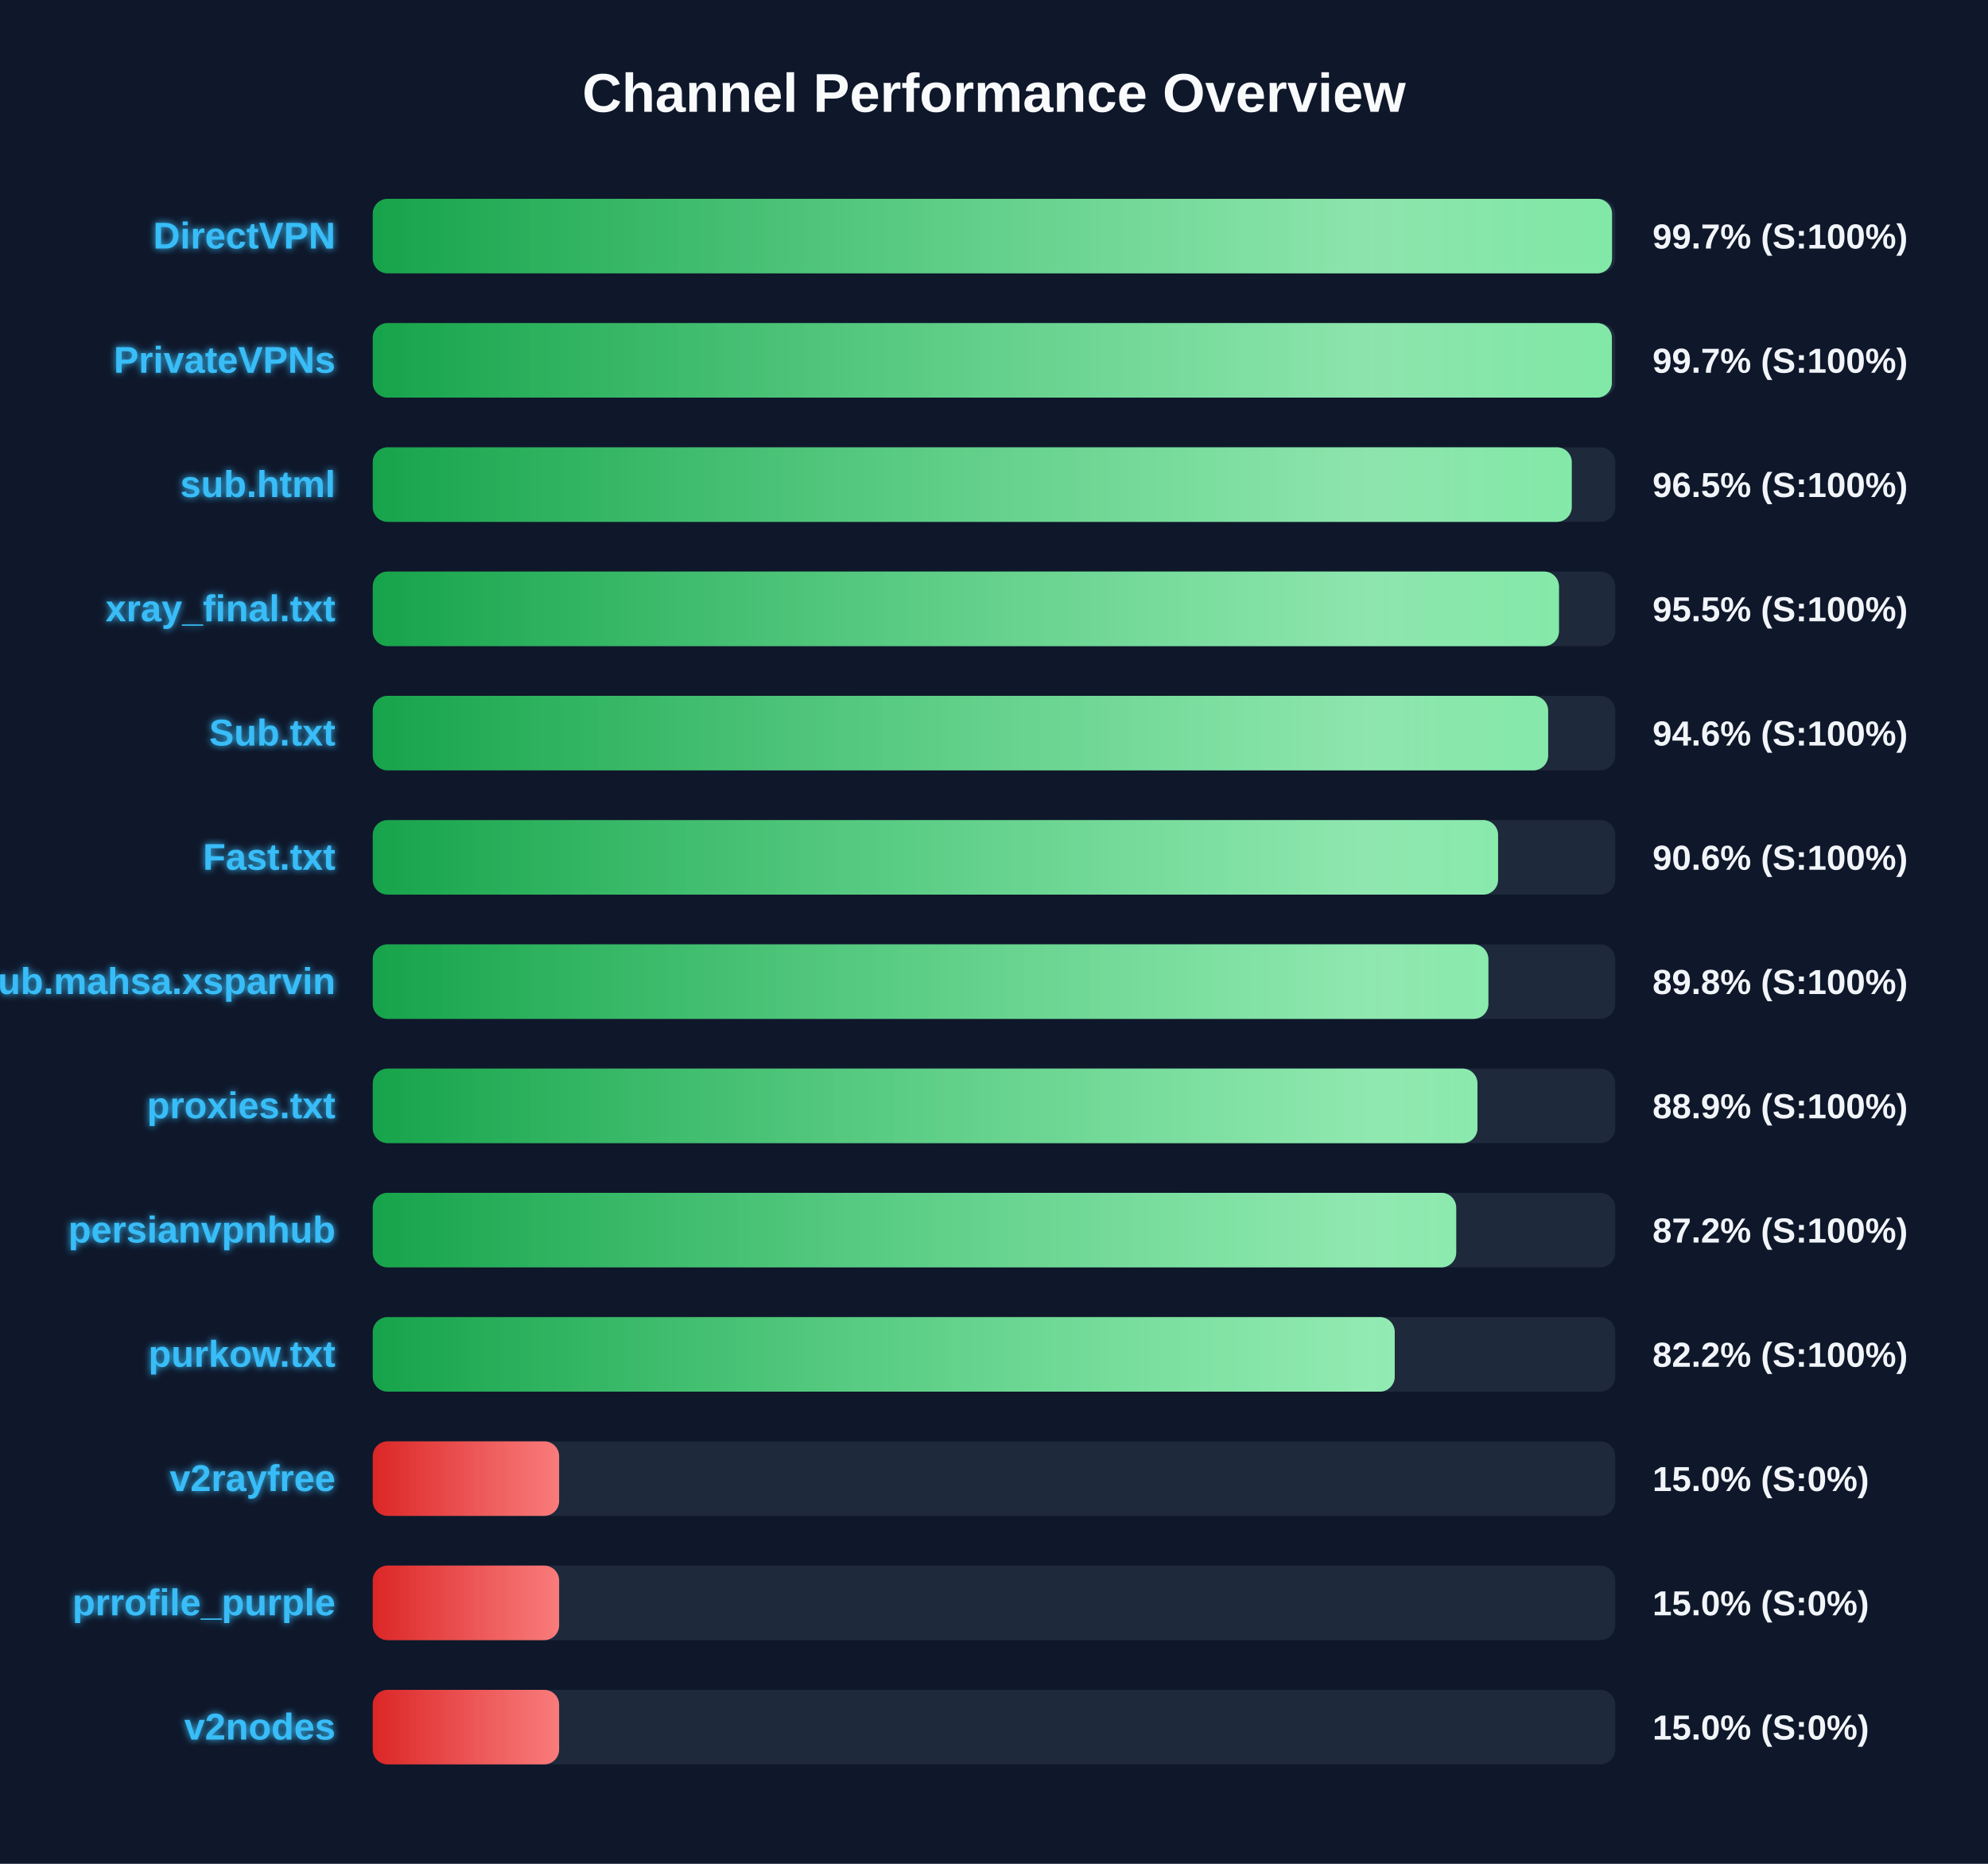
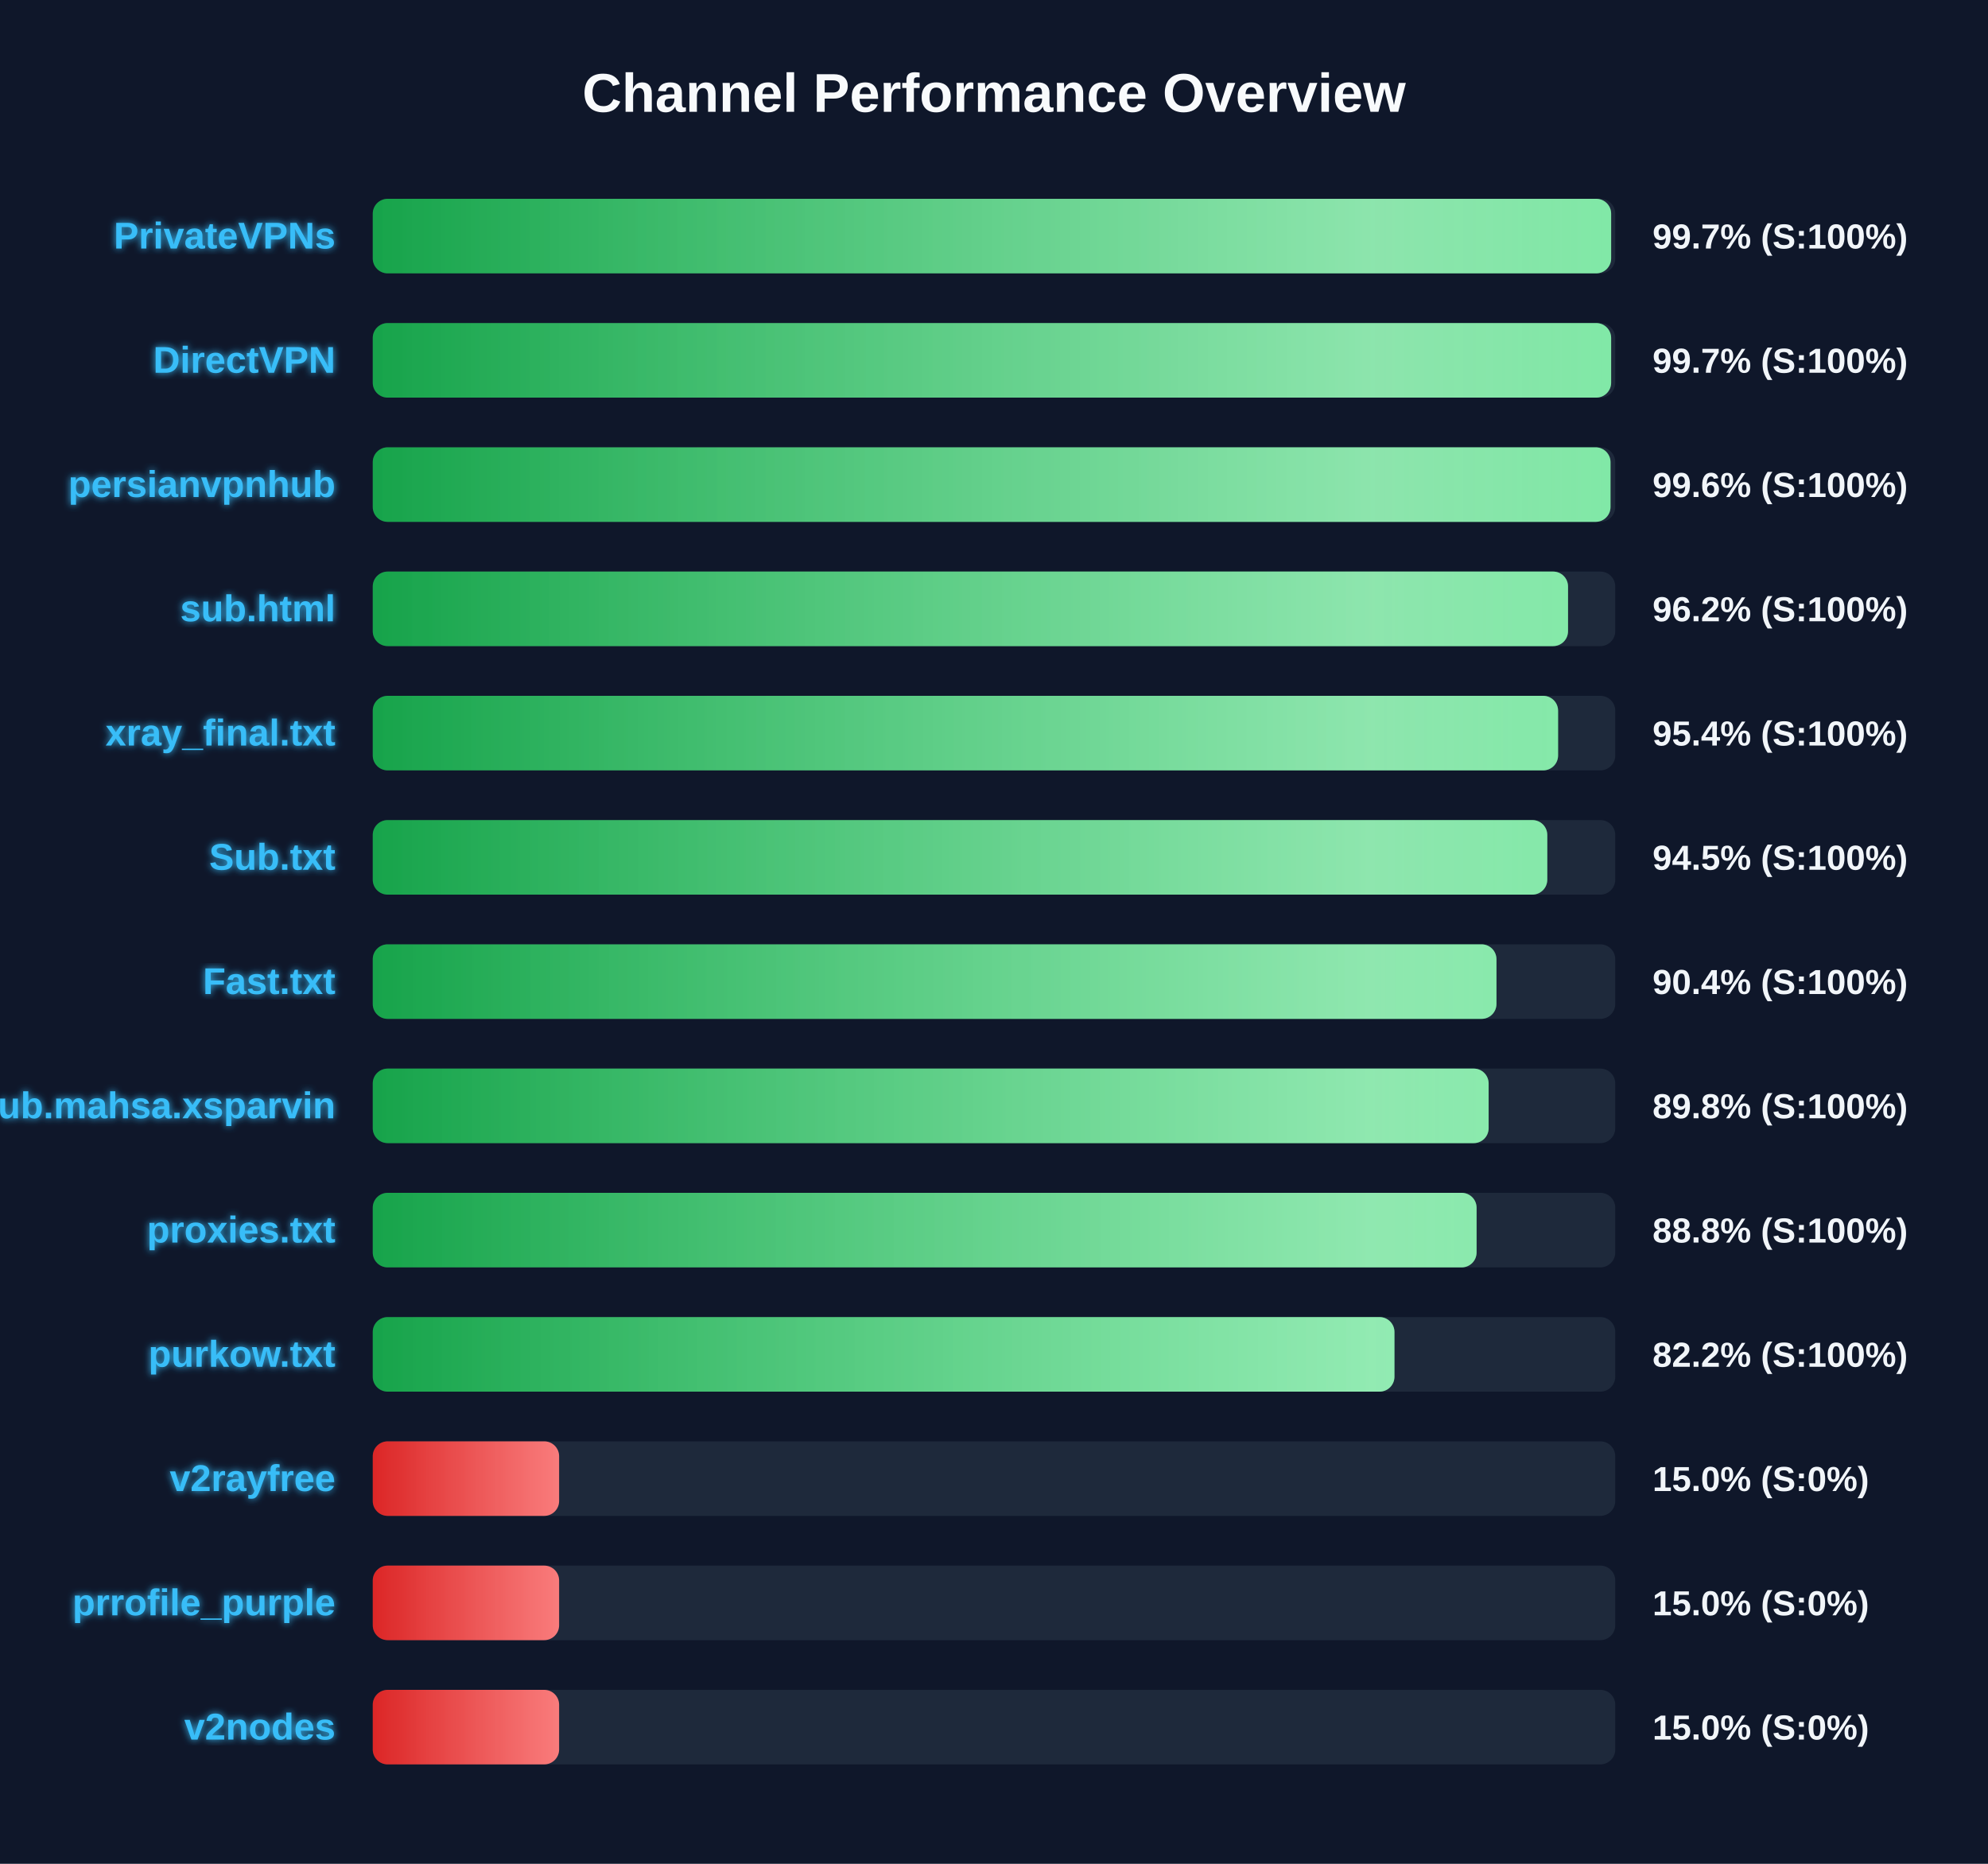
<svg xmlns="http://www.w3.org/2000/svg" width="800" height="750" version="1.1">
  <defs>
    <linearGradient id="grad-green" x1="0%" y1="0%" x2="100%" y2="0%">
      <stop offset="0%" stop-color="#16a34a" />
      <stop offset="100%" stop-color="#4ade80" />
    </linearGradient>
    <linearGradient id="grad-yellow" x1="0%" y1="0%" x2="100%" y2="0%">
      <stop offset="0%" stop-color="#ca8a04" />
      <stop offset="100%" stop-color="#fde047" />
    </linearGradient>
    <linearGradient id="grad-red" x1="0%" y1="0%" x2="100%" y2="0%">
      <stop offset="0%" stop-color="#dc2626" />
      <stop offset="100%" stop-color="#f87171" />
    </linearGradient>
    <linearGradient id="shimmer" x1="0%" y1="0%" x2="100%" y2="0%">
      <stop offset="0%" stop-color="rgba(255,255,255,0)" />
      <stop offset="50%" stop-color="rgba(255,255,255,0.4)" />
      <stop offset="100%" stop-color="rgba(255,255,255,0)" />
    </linearGradient>
    <filter id="glow" x="-20%" y="-20%" width="140%" height="140%">
      <feGaussianBlur stdDeviation="1.5" result="blur" />
      <feComposite in="SourceGraphic" in2="blur" operator="over" />
    </filter>
  </defs>
  <style>
        .bg-rect { fill: #0f172a; }
        .title { font: bold 22px 'Segoe UI', Arial, sans-serif; fill: #f8fafc; }
        .row { font: bold 15px 'Segoe UI', Arial, sans-serif; fill: #38bdf8; filter: url(#glow); }
        .score { font: bold 14px 'Segoe UI', Arial, sans-serif; fill: #f1f5f9; }
        @keyframes shimmer-anim {
            0% { transform: translateX(-100%); }
            100% { transform: translateX(200%); }
        }
        .shimmer-rect {
            animation: shimmer-anim 2.5s infinite linear;
        }
    </style>
  <rect width="100%" height="100%" class="bg-rect" />
  <text x="400" y="45" text-anchor="middle" class="title">Channel Performance Overview</text>
  <rect x="150" y="80" width="500" height="30" fill="#1e293b" rx="6" />
  <clipPath id="clip-0">
-     <rect x="150" y="80" width="498.7" height="30" rx="6" />
+     <rect x="150" y="80" width="498.35" height="30" rx="6" />
  </clipPath>
-   <rect x="150" y="80" width="498.7" height="30" fill="url(#grad-green)" rx="6" />
+   <rect x="150" y="80" width="498.35" height="30" fill="url(#grad-green)" rx="6" />
  <g clip-path="url(#clip-0)">
    <rect x="150" y="80" width="100%" height="30" fill="url(#shimmer)" class="shimmer-rect" />
  </g>
-   <text x="135" y="100" text-anchor="end" class="row">DirectVPN</text>
+   <text x="135" y="100" text-anchor="end" class="row">PrivateVPNs</text>
  <text x="665" y="100" text-anchor="start" class="score">99.7% (S:100%)</text>
  <rect x="150" y="130" width="500" height="30" fill="#1e293b" rx="6" />
  <clipPath id="clip-1">
-     <rect x="150" y="130" width="498.65" height="30" rx="6" />
+     <rect x="150" y="130" width="498.35" height="30" rx="6" />
  </clipPath>
-   <rect x="150" y="130" width="498.65" height="30" fill="url(#grad-green)" rx="6" />
+   <rect x="150" y="130" width="498.35" height="30" fill="url(#grad-green)" rx="6" />
  <g clip-path="url(#clip-1)">
    <rect x="150" y="130" width="100%" height="30" fill="url(#shimmer)" class="shimmer-rect" />
  </g>
-   <text x="135" y="150" text-anchor="end" class="row">PrivateVPNs</text>
+   <text x="135" y="150" text-anchor="end" class="row">DirectVPN</text>
  <text x="665" y="150" text-anchor="start" class="score">99.7% (S:100%)</text>
  <rect x="150" y="180" width="500" height="30" fill="#1e293b" rx="6" />
  <clipPath id="clip-2">
-     <rect x="150" y="180" width="482.5" height="30" rx="6" />
+     <rect x="150" y="180" width="498.1" height="30" rx="6" />
  </clipPath>
-   <rect x="150" y="180" width="482.5" height="30" fill="url(#grad-green)" rx="6" />
+   <rect x="150" y="180" width="498.1" height="30" fill="url(#grad-green)" rx="6" />
  <g clip-path="url(#clip-2)">
    <rect x="150" y="180" width="100%" height="30" fill="url(#shimmer)" class="shimmer-rect" />
  </g>
-   <text x="135" y="200" text-anchor="end" class="row">sub.html</text>
-   <text x="665" y="200" text-anchor="start" class="score">96.5% (S:100%)</text>
+   <text x="135" y="200" text-anchor="end" class="row">persianvpnhub</text>
+   <text x="665" y="200" text-anchor="start" class="score">99.6% (S:100%)</text>
  <rect x="150" y="230" width="500" height="30" fill="#1e293b" rx="6" />
  <clipPath id="clip-3">
-     <rect x="150" y="230" width="477.35" height="30" rx="6" />
+     <rect x="150" y="230" width="481.0" height="30" rx="6" />
  </clipPath>
-   <rect x="150" y="230" width="477.35" height="30" fill="url(#grad-green)" rx="6" />
+   <rect x="150" y="230" width="481.0" height="30" fill="url(#grad-green)" rx="6" />
  <g clip-path="url(#clip-3)">
    <rect x="150" y="230" width="100%" height="30" fill="url(#shimmer)" class="shimmer-rect" />
  </g>
-   <text x="135" y="250" text-anchor="end" class="row">xray_final.txt</text>
-   <text x="665" y="250" text-anchor="start" class="score">95.5% (S:100%)</text>
+   <text x="135" y="250" text-anchor="end" class="row">sub.html</text>
+   <text x="665" y="250" text-anchor="start" class="score">96.2% (S:100%)</text>
  <rect x="150" y="280" width="500" height="30" fill="#1e293b" rx="6" />
  <clipPath id="clip-4">
-     <rect x="150" y="280" width="473.0" height="30" rx="6" />
+     <rect x="150" y="280" width="477.0" height="30" rx="6" />
  </clipPath>
-   <rect x="150" y="280" width="473.0" height="30" fill="url(#grad-green)" rx="6" />
+   <rect x="150" y="280" width="477.0" height="30" fill="url(#grad-green)" rx="6" />
  <g clip-path="url(#clip-4)">
    <rect x="150" y="280" width="100%" height="30" fill="url(#shimmer)" class="shimmer-rect" />
  </g>
-   <text x="135" y="300" text-anchor="end" class="row">Sub.txt</text>
-   <text x="665" y="300" text-anchor="start" class="score">94.6% (S:100%)</text>
+   <text x="135" y="300" text-anchor="end" class="row">xray_final.txt</text>
+   <text x="665" y="300" text-anchor="start" class="score">95.4% (S:100%)</text>
  <rect x="150" y="330" width="500" height="30" fill="#1e293b" rx="6" />
  <clipPath id="clip-5">
-     <rect x="150" y="330" width="452.85" height="30" rx="6" />
+     <rect x="150" y="330" width="472.65" height="30" rx="6" />
  </clipPath>
-   <rect x="150" y="330" width="452.85" height="30" fill="url(#grad-green)" rx="6" />
+   <rect x="150" y="330" width="472.65" height="30" fill="url(#grad-green)" rx="6" />
  <g clip-path="url(#clip-5)">
    <rect x="150" y="330" width="100%" height="30" fill="url(#shimmer)" class="shimmer-rect" />
  </g>
-   <text x="135" y="350" text-anchor="end" class="row">Fast.txt</text>
-   <text x="665" y="350" text-anchor="start" class="score">90.6% (S:100%)</text>
+   <text x="135" y="350" text-anchor="end" class="row">Sub.txt</text>
+   <text x="665" y="350" text-anchor="start" class="score">94.5% (S:100%)</text>
  <rect x="150" y="380" width="500" height="30" fill="#1e293b" rx="6" />
  <clipPath id="clip-6">
-     <rect x="150" y="380" width="448.95" height="30" rx="6" />
+     <rect x="150" y="380" width="452.2" height="30" rx="6" />
  </clipPath>
-   <rect x="150" y="380" width="448.95" height="30" fill="url(#grad-green)" rx="6" />
+   <rect x="150" y="380" width="452.2" height="30" fill="url(#grad-green)" rx="6" />
  <g clip-path="url(#clip-6)">
    <rect x="150" y="380" width="100%" height="30" fill="url(#shimmer)" class="shimmer-rect" />
  </g>
-   <text x="135" y="400" text-anchor="end" class="row">Sub.mahsa.xsparvin</text>
-   <text x="665" y="400" text-anchor="start" class="score">89.8% (S:100%)</text>
+   <text x="135" y="400" text-anchor="end" class="row">Fast.txt</text>
+   <text x="665" y="400" text-anchor="start" class="score">90.4% (S:100%)</text>
  <rect x="150" y="430" width="500" height="30" fill="#1e293b" rx="6" />
  <clipPath id="clip-7">
-     <rect x="150" y="430" width="444.55" height="30" rx="6" />
+     <rect x="150" y="430" width="449.05" height="30" rx="6" />
  </clipPath>
-   <rect x="150" y="430" width="444.55" height="30" fill="url(#grad-green)" rx="6" />
+   <rect x="150" y="430" width="449.05" height="30" fill="url(#grad-green)" rx="6" />
  <g clip-path="url(#clip-7)">
    <rect x="150" y="430" width="100%" height="30" fill="url(#shimmer)" class="shimmer-rect" />
  </g>
-   <text x="135" y="450" text-anchor="end" class="row">proxies.txt</text>
-   <text x="665" y="450" text-anchor="start" class="score">88.9% (S:100%)</text>
+   <text x="135" y="450" text-anchor="end" class="row">Sub.mahsa.xsparvin</text>
+   <text x="665" y="450" text-anchor="start" class="score">89.8% (S:100%)</text>
  <rect x="150" y="480" width="500" height="30" fill="#1e293b" rx="6" />
  <clipPath id="clip-8">
-     <rect x="150" y="480" width="436.0" height="30" rx="6" />
+     <rect x="150" y="480" width="444.2" height="30" rx="6" />
  </clipPath>
-   <rect x="150" y="480" width="436.0" height="30" fill="url(#grad-green)" rx="6" />
+   <rect x="150" y="480" width="444.2" height="30" fill="url(#grad-green)" rx="6" />
  <g clip-path="url(#clip-8)">
    <rect x="150" y="480" width="100%" height="30" fill="url(#shimmer)" class="shimmer-rect" />
  </g>
-   <text x="135" y="500" text-anchor="end" class="row">persianvpnhub</text>
-   <text x="665" y="500" text-anchor="start" class="score">87.2% (S:100%)</text>
+   <text x="135" y="500" text-anchor="end" class="row">proxies.txt</text>
+   <text x="665" y="500" text-anchor="start" class="score">88.8% (S:100%)</text>
  <rect x="150" y="530" width="500" height="30" fill="#1e293b" rx="6" />
  <clipPath id="clip-9">
-     <rect x="150" y="530" width="411.25" height="30" rx="6" />
+     <rect x="150" y="530" width="411.15" height="30" rx="6" />
  </clipPath>
-   <rect x="150" y="530" width="411.25" height="30" fill="url(#grad-green)" rx="6" />
+   <rect x="150" y="530" width="411.15" height="30" fill="url(#grad-green)" rx="6" />
  <g clip-path="url(#clip-9)">
    <rect x="150" y="530" width="100%" height="30" fill="url(#shimmer)" class="shimmer-rect" />
  </g>
  <text x="135" y="550" text-anchor="end" class="row">purkow.txt</text>
  <text x="665" y="550" text-anchor="start" class="score">82.2% (S:100%)</text>
  <rect x="150" y="580" width="500" height="30" fill="#1e293b" rx="6" />
  <clipPath id="clip-10">
    <rect x="150" y="580" width="75.0" height="30" rx="6" />
  </clipPath>
  <rect x="150" y="580" width="75.0" height="30" fill="url(#grad-red)" rx="6" />
  <g clip-path="url(#clip-10)">
    <rect x="150" y="580" width="100%" height="30" fill="url(#shimmer)" class="shimmer-rect" />
  </g>
  <text x="135" y="600" text-anchor="end" class="row">v2rayfree</text>
  <text x="665" y="600" text-anchor="start" class="score">15.0% (S:0%)</text>
  <rect x="150" y="630" width="500" height="30" fill="#1e293b" rx="6" />
  <clipPath id="clip-11">
    <rect x="150" y="630" width="75.0" height="30" rx="6" />
  </clipPath>
  <rect x="150" y="630" width="75.0" height="30" fill="url(#grad-red)" rx="6" />
  <g clip-path="url(#clip-11)">
    <rect x="150" y="630" width="100%" height="30" fill="url(#shimmer)" class="shimmer-rect" />
  </g>
  <text x="135" y="650" text-anchor="end" class="row">prrofile_purple</text>
  <text x="665" y="650" text-anchor="start" class="score">15.0% (S:0%)</text>
  <rect x="150" y="680" width="500" height="30" fill="#1e293b" rx="6" />
  <clipPath id="clip-12">
    <rect x="150" y="680" width="75.0" height="30" rx="6" />
  </clipPath>
  <rect x="150" y="680" width="75.0" height="30" fill="url(#grad-red)" rx="6" />
  <g clip-path="url(#clip-12)">
    <rect x="150" y="680" width="100%" height="30" fill="url(#shimmer)" class="shimmer-rect" />
  </g>
  <text x="135" y="700" text-anchor="end" class="row">v2nodes</text>
  <text x="665" y="700" text-anchor="start" class="score">15.0% (S:0%)</text>
</svg>
